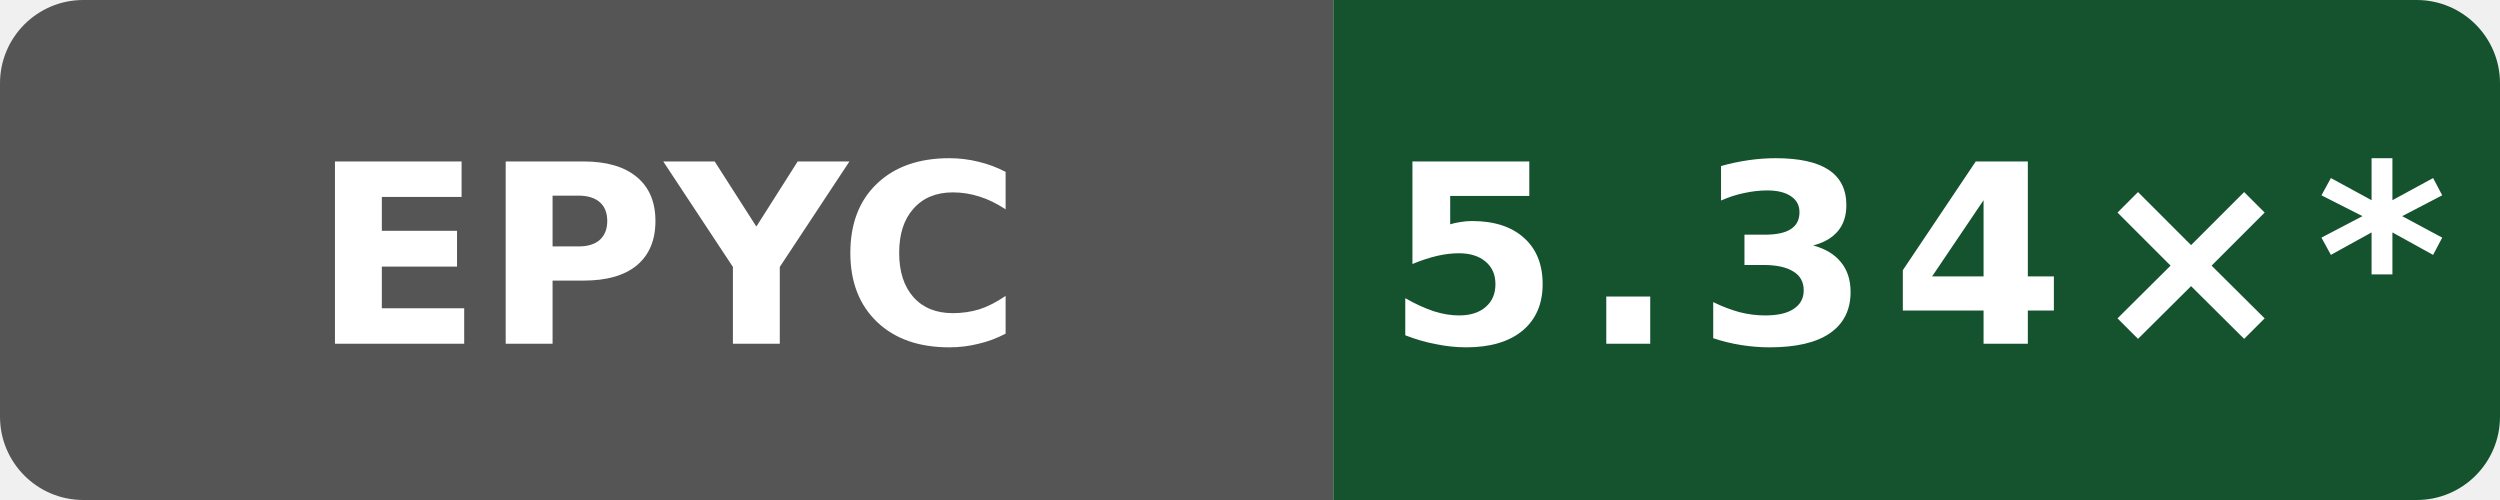
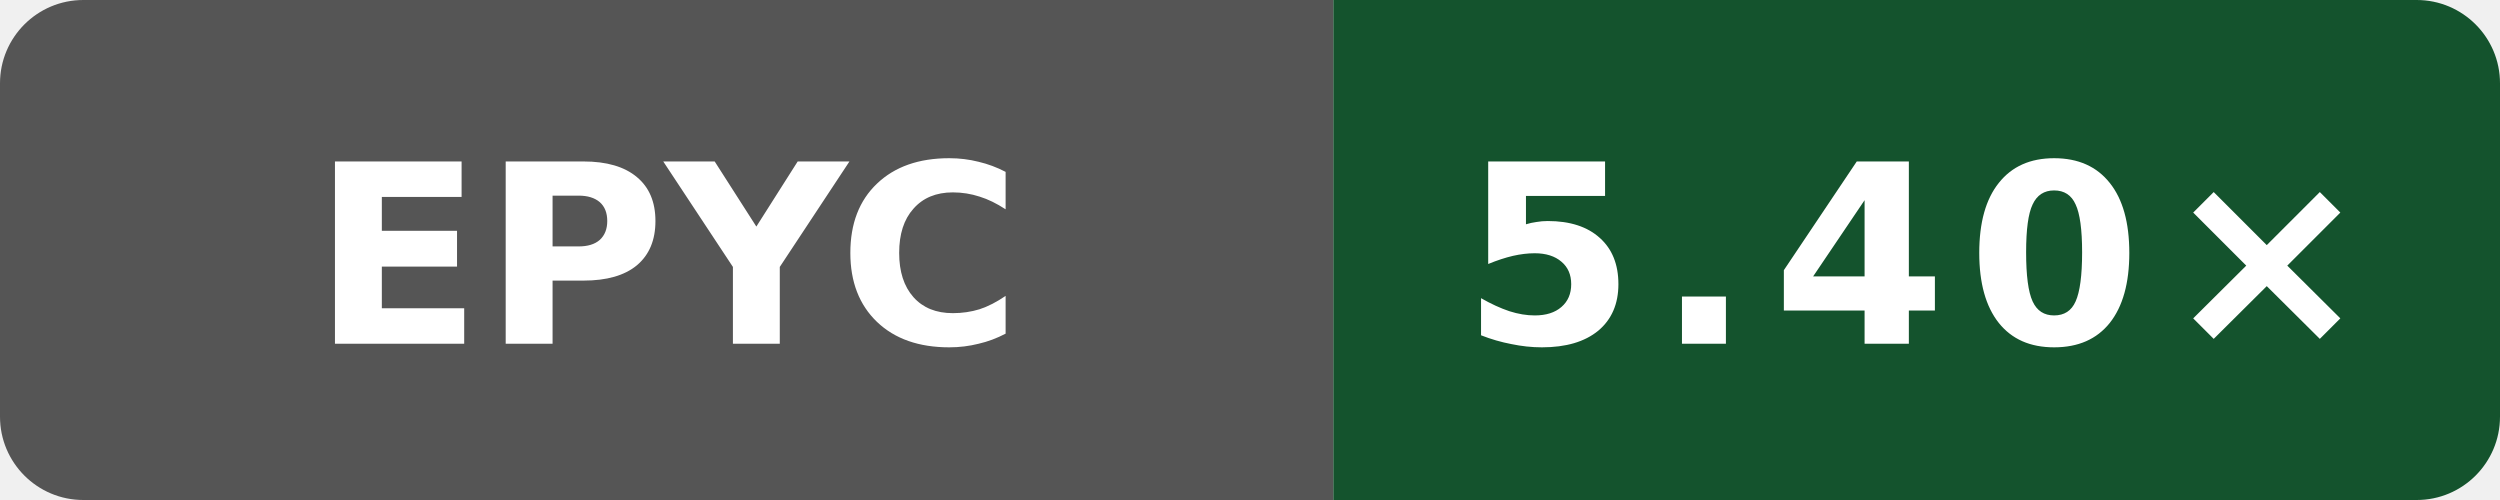
- <svg xmlns="http://www.w3.org/2000/svg" data-original-label="index-cpp compile-clang; AMD EPYC 9V74 80-Core Processor; revision 7697b5524a9b033f6a1350581507ee478d068097" data-original-message="5.34×" width="120" height="24" viewBox="0 0 120 24" role="img" aria-label="index-cpp compile-clang; AMD EPYC 9V74 80-Core Processor; revision 7697b5524a9b033f6a1350581507ee478d068097; measured 7697b5524a9b033f6a1350581507ee478d068097; 12 commits behind main: 5.34×*">
+ <svg xmlns="http://www.w3.org/2000/svg" data-original-label="index-cpp compile-clang; AMD EPYC 9V74 80-Core Processor; revision 94aaecc52ac26996bd3d654522334e3c28c68457" data-original-message="5.40×" width="120" height="24" viewBox="0 0 120 24" role="img" aria-label="index-cpp compile-clang; AMD EPYC 9V74 80-Core Processor; revision 94aaecc52ac26996bd3d654522334e3c28c68457; measured 94aaecc52ac26996bd3d654522334e3c28c68457; 0 commits behind main: 5.40×">
  <defs>
    <clipPath id="badge">
      <rect width="120" height="24" rx="4" />
    </clipPath>
  </defs>
  <g clip-path="url(#badge)">
    <rect width="64" height="24" fill="#555" />
    <rect x="64" width="56" height="24" fill="#14532d" />
  </g>
  <text x="32" y="16.5" fill="#fff" text-anchor="middle" font-family="Verdana,Geneva,DejaVu Sans,sans-serif" font-size="12" font-weight="700" textLength="31" lengthAdjust="spacingAndGlyphs">EPYC</text>
-   <text x="92" y="16.5" fill="#fff" text-anchor="middle" font-family="Verdana,Geneva,DejaVu Sans,sans-serif" font-size="12" font-weight="700" letter-spacing="1" textLength="44" lengthAdjust="spacingAndGlyphs">5.34×*</text>
+   <text x="92" y="16.5" fill="#fff" text-anchor="middle" font-family="Verdana,Geneva,DejaVu Sans,sans-serif" font-size="12" font-weight="700" letter-spacing="1" textLength="39" lengthAdjust="spacingAndGlyphs">5.40×</text>
</svg>
